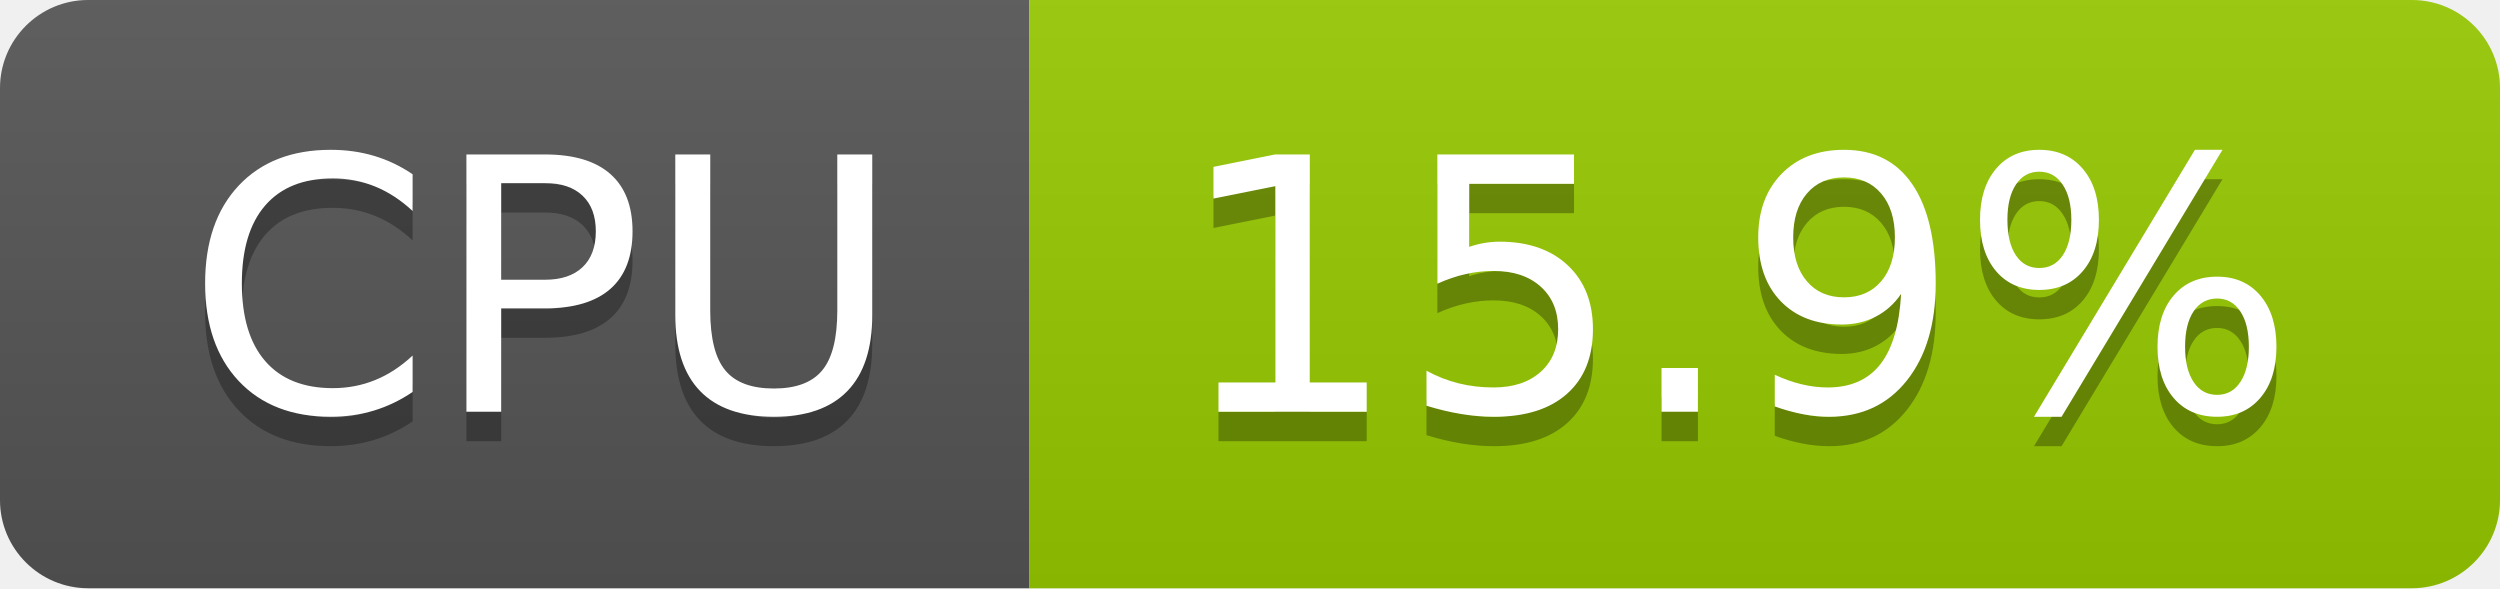
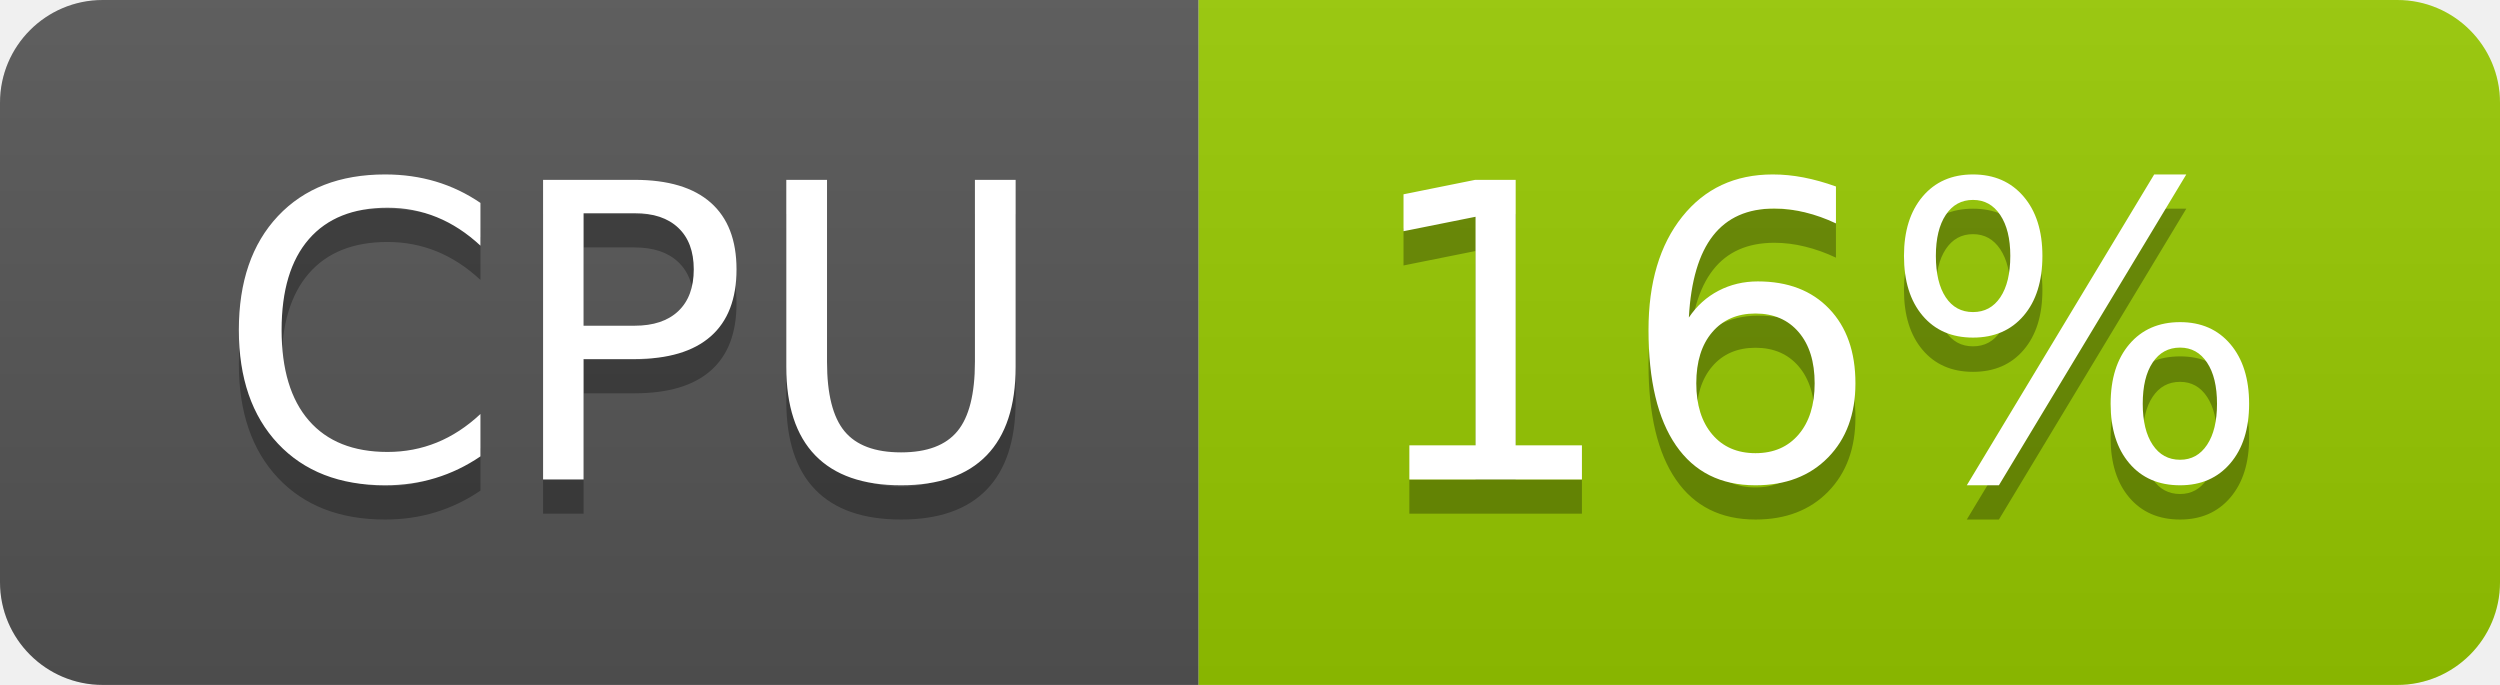
- <svg xmlns="http://www.w3.org/2000/svg" width="85" height="20" role="img" aria-label="CPU: 15.9%">
+ <svg xmlns="http://www.w3.org/2000/svg" width="73" height="20" role="img" aria-label="CPU: 16%">
  <linearGradient id="s" x2="0" y2="100%">
    <stop offset="0" stop-color="#bbb" stop-opacity=".1" />
    <stop offset="1" stop-opacity=".1" />
  </linearGradient>
  <clipPath id="r">
-     <rect width="85" height="20" rx="3" fill="#fff" />
+     <rect width="73" height="20" rx="3" fill="#fff" />
  </clipPath>
  <g clip-path="url(#r)">
    <rect width="35" height="20" fill="#555" />
-     <rect x="35" width="50" height="20" fill="#97ca00" />
-     <rect width="85" height="20" fill="url(#s)" />
+     <rect x="35" width="38" height="20" fill="#97ca00" />
+     <rect width="73" height="20" fill="url(#s)" />
  </g>
  <g fill="#fff" text-anchor="middle" font-family="Verdana,Geneva,DejaVu Sans,sans-serif" text-rendering="geometricPrecision" font-size="120">
    <text aria-hidden="true" x="185" y="150" fill="#010101" fill-opacity=".3" transform="scale(.1)" textLength="247">CPU</text>
    <text x="185" y="140" transform="scale(.1)" fill="#fff" textLength="247">CPU</text>
-     <text aria-hidden="true" x="590" y="150" fill="#010101" fill-opacity=".3" transform="scale(.1)" textLength="390">15.9%</text>
-     <text x="590" y="140" transform="scale(.1)" fill="#fff" textLength="390">15.9%</text>
+     <text aria-hidden="true" x="530" y="150" fill="#010101" fill-opacity=".3" transform="scale(.1)" textLength="276">16%</text>
+     <text x="530" y="140" transform="scale(.1)" fill="#fff" textLength="276">16%</text>
  </g>
</svg>
